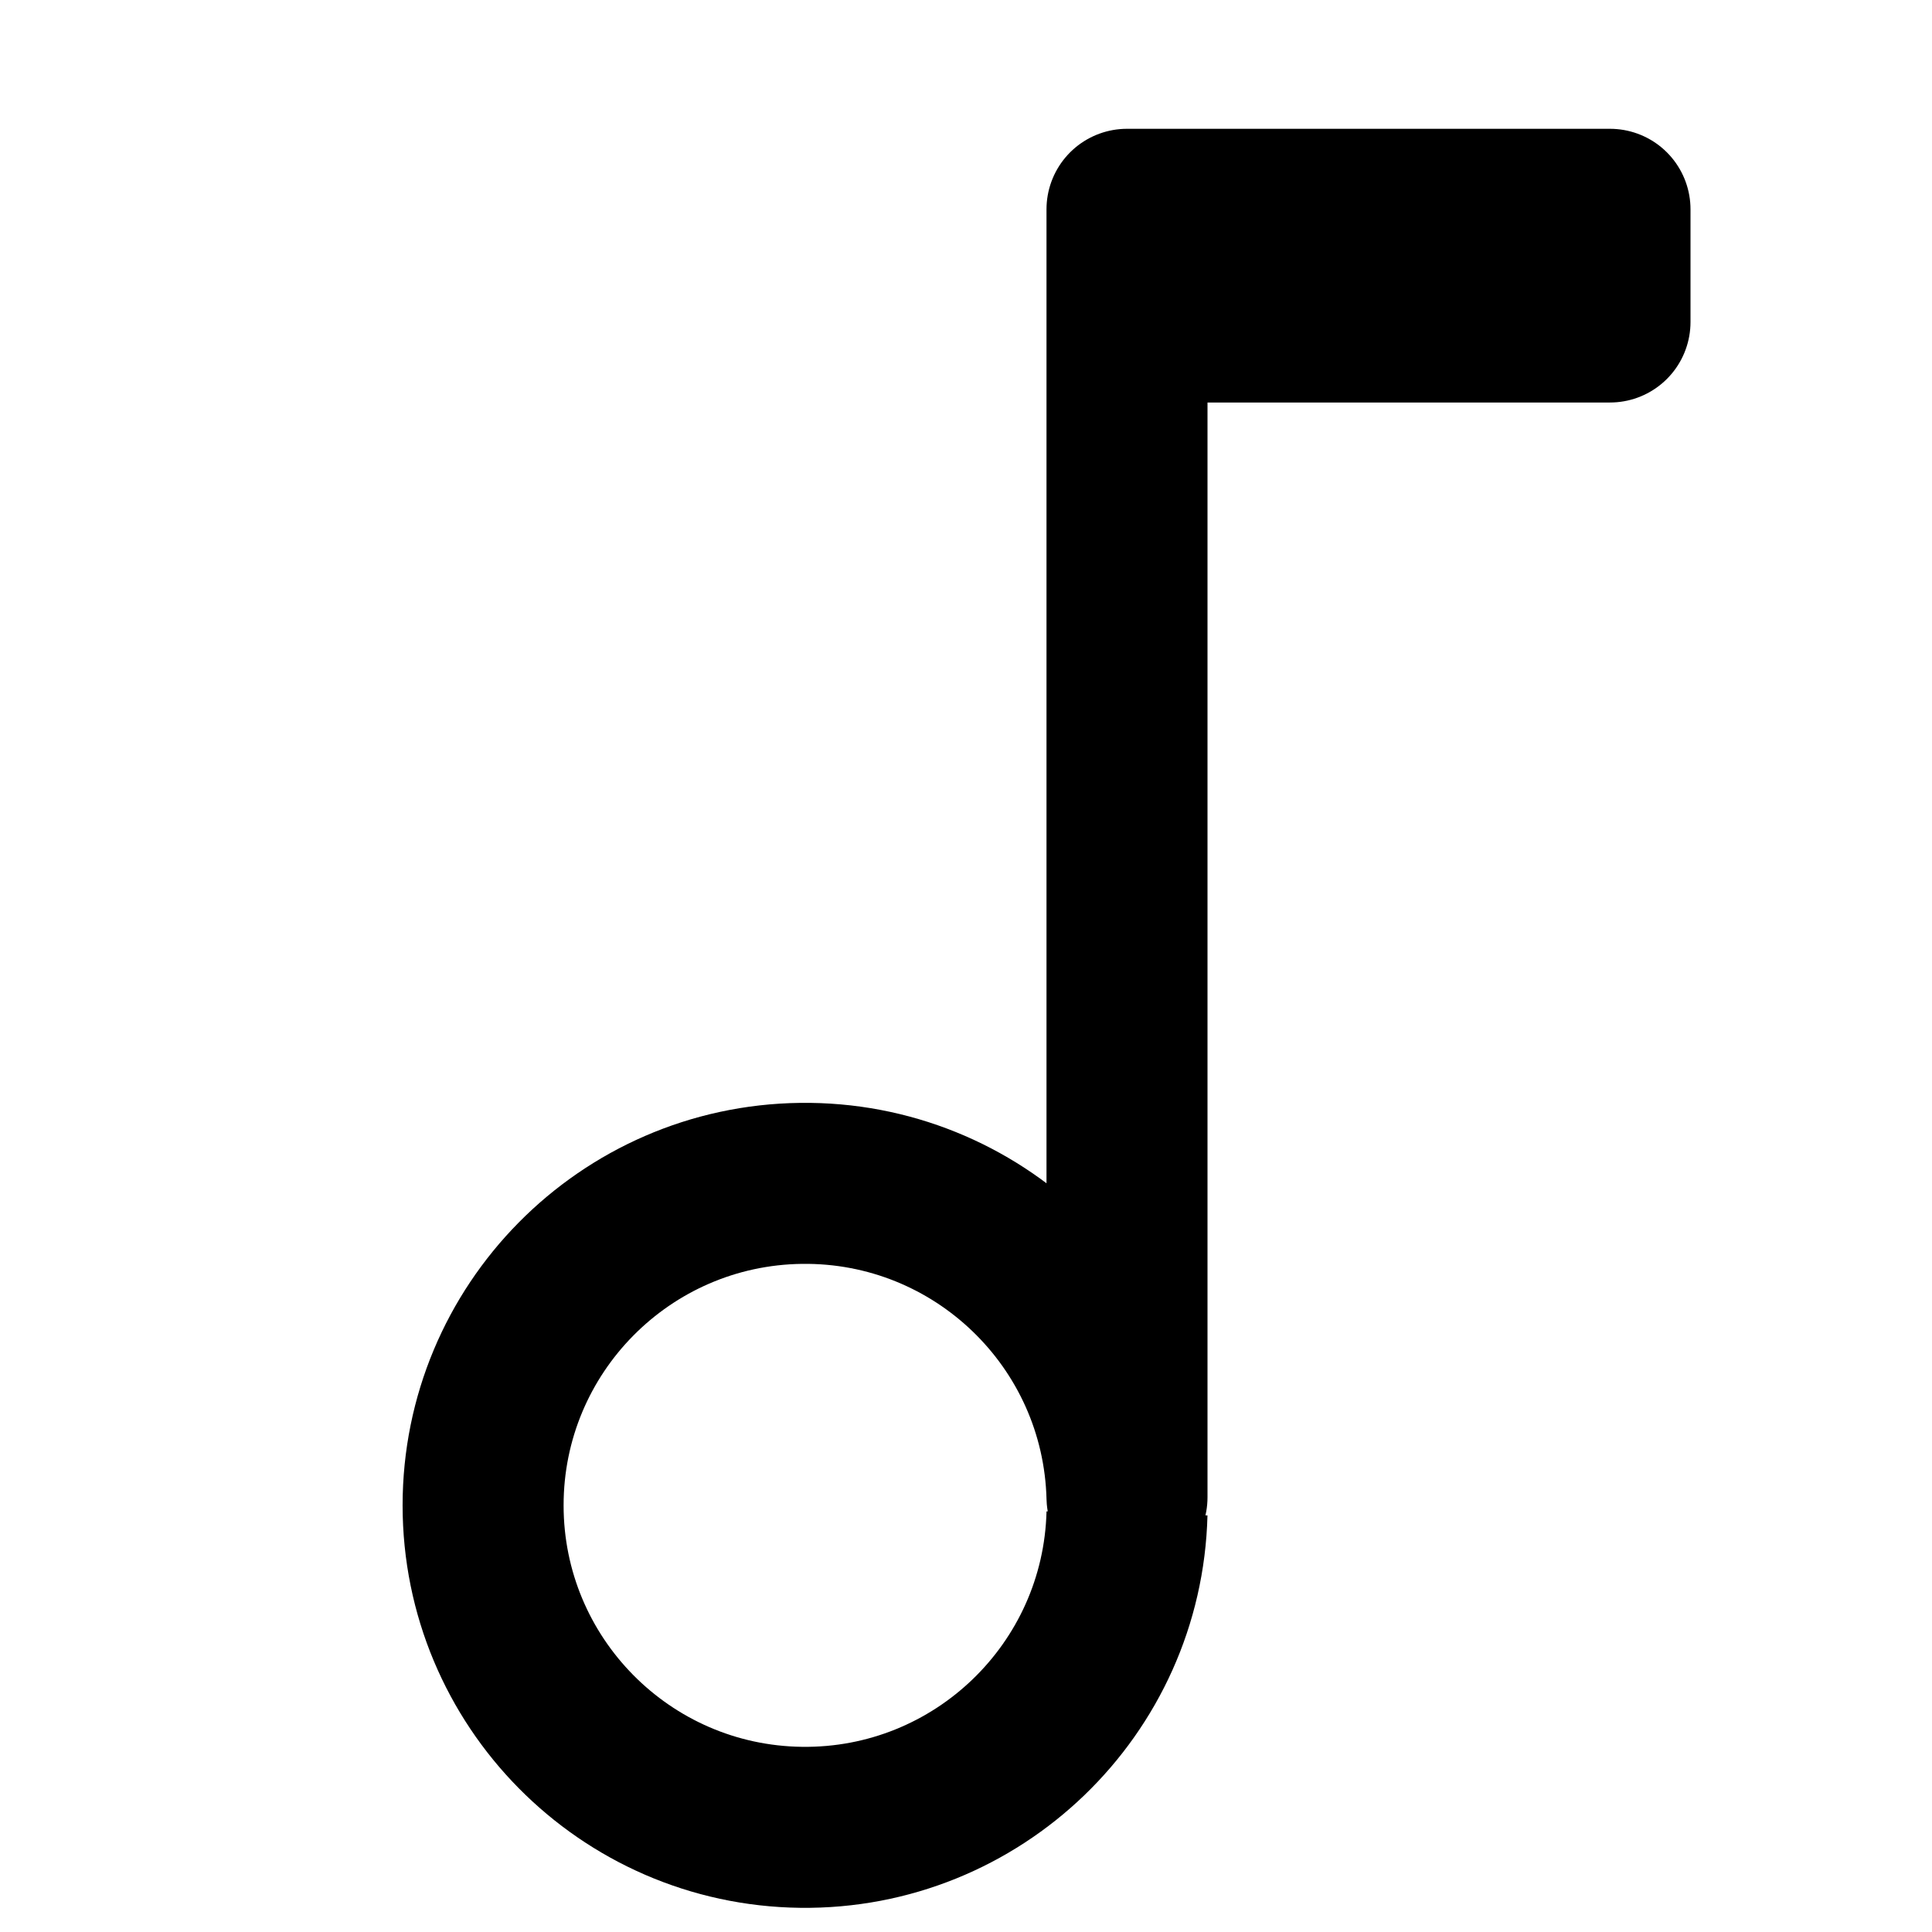
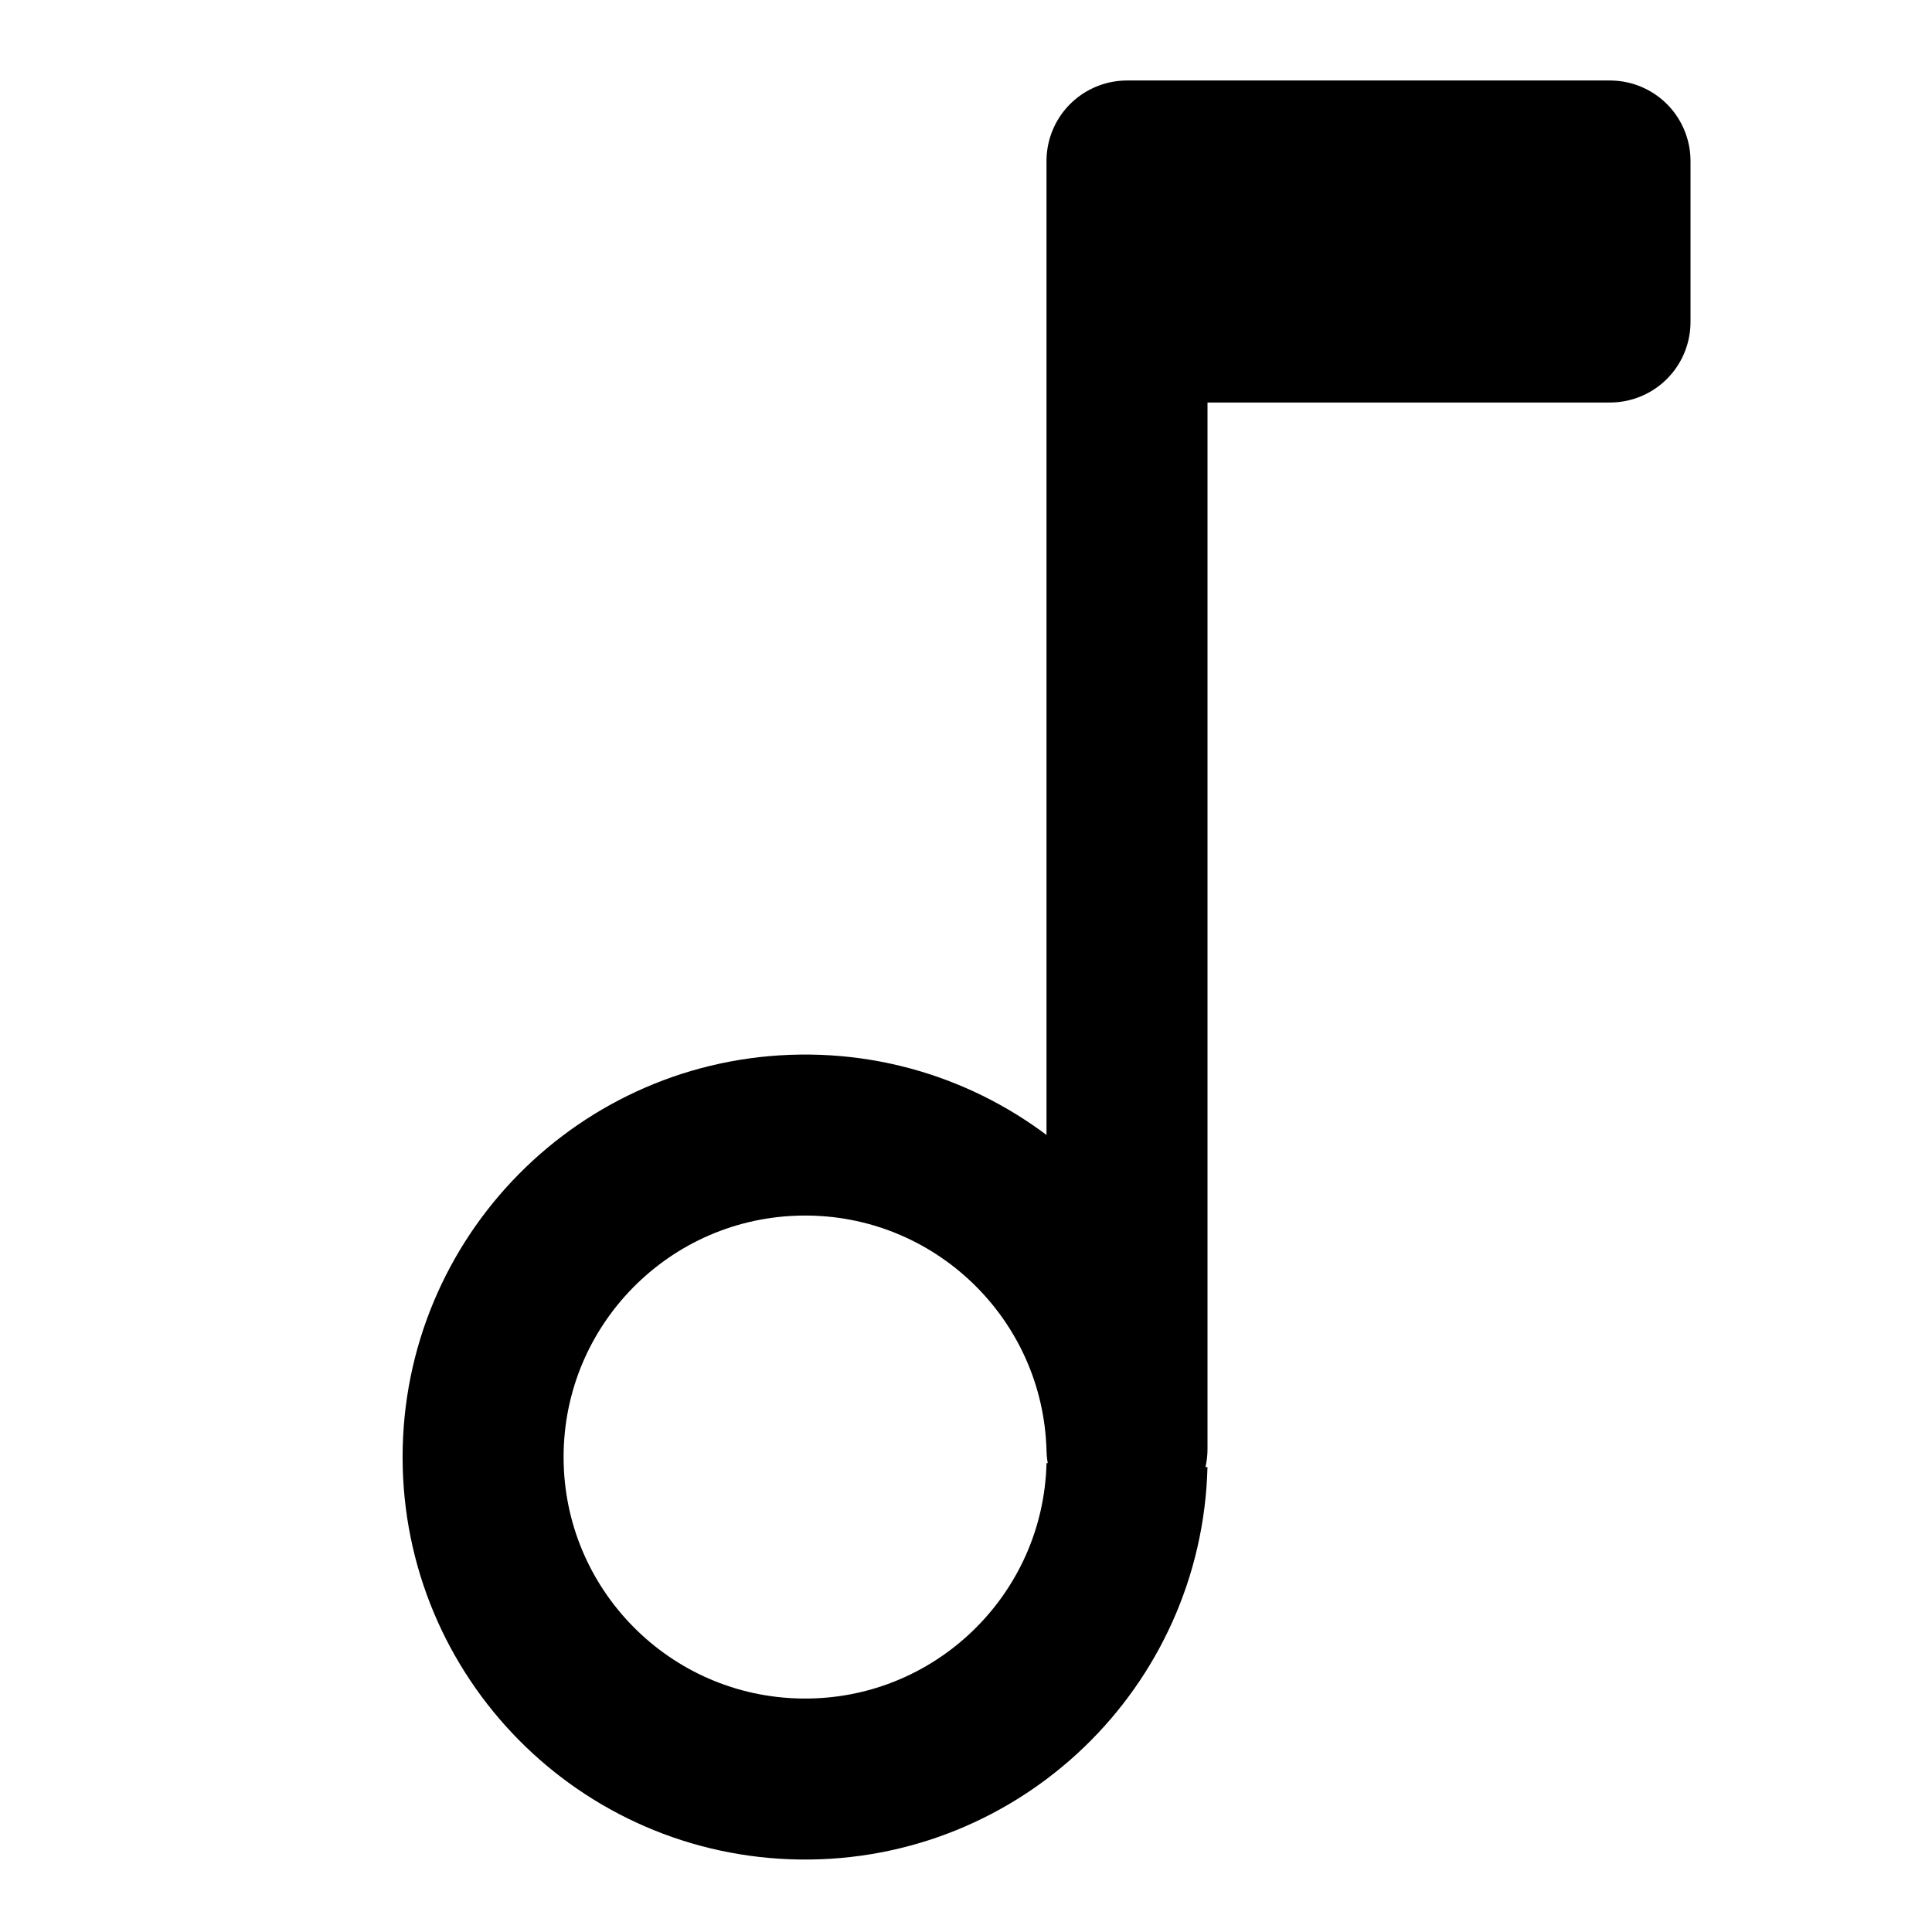
<svg xmlns="http://www.w3.org/2000/svg" viewBox="0 0 12 12" stroke="#000" fill="#0000" stroke-linejoin="round">
-   <path d="M7,2h3v-.7h-3v8a2,2 0 1 0 0 .1" />
+   <path d="M7,2h3v-1h-3v8a2,2 0 1 0 0 .1" />
</svg>
